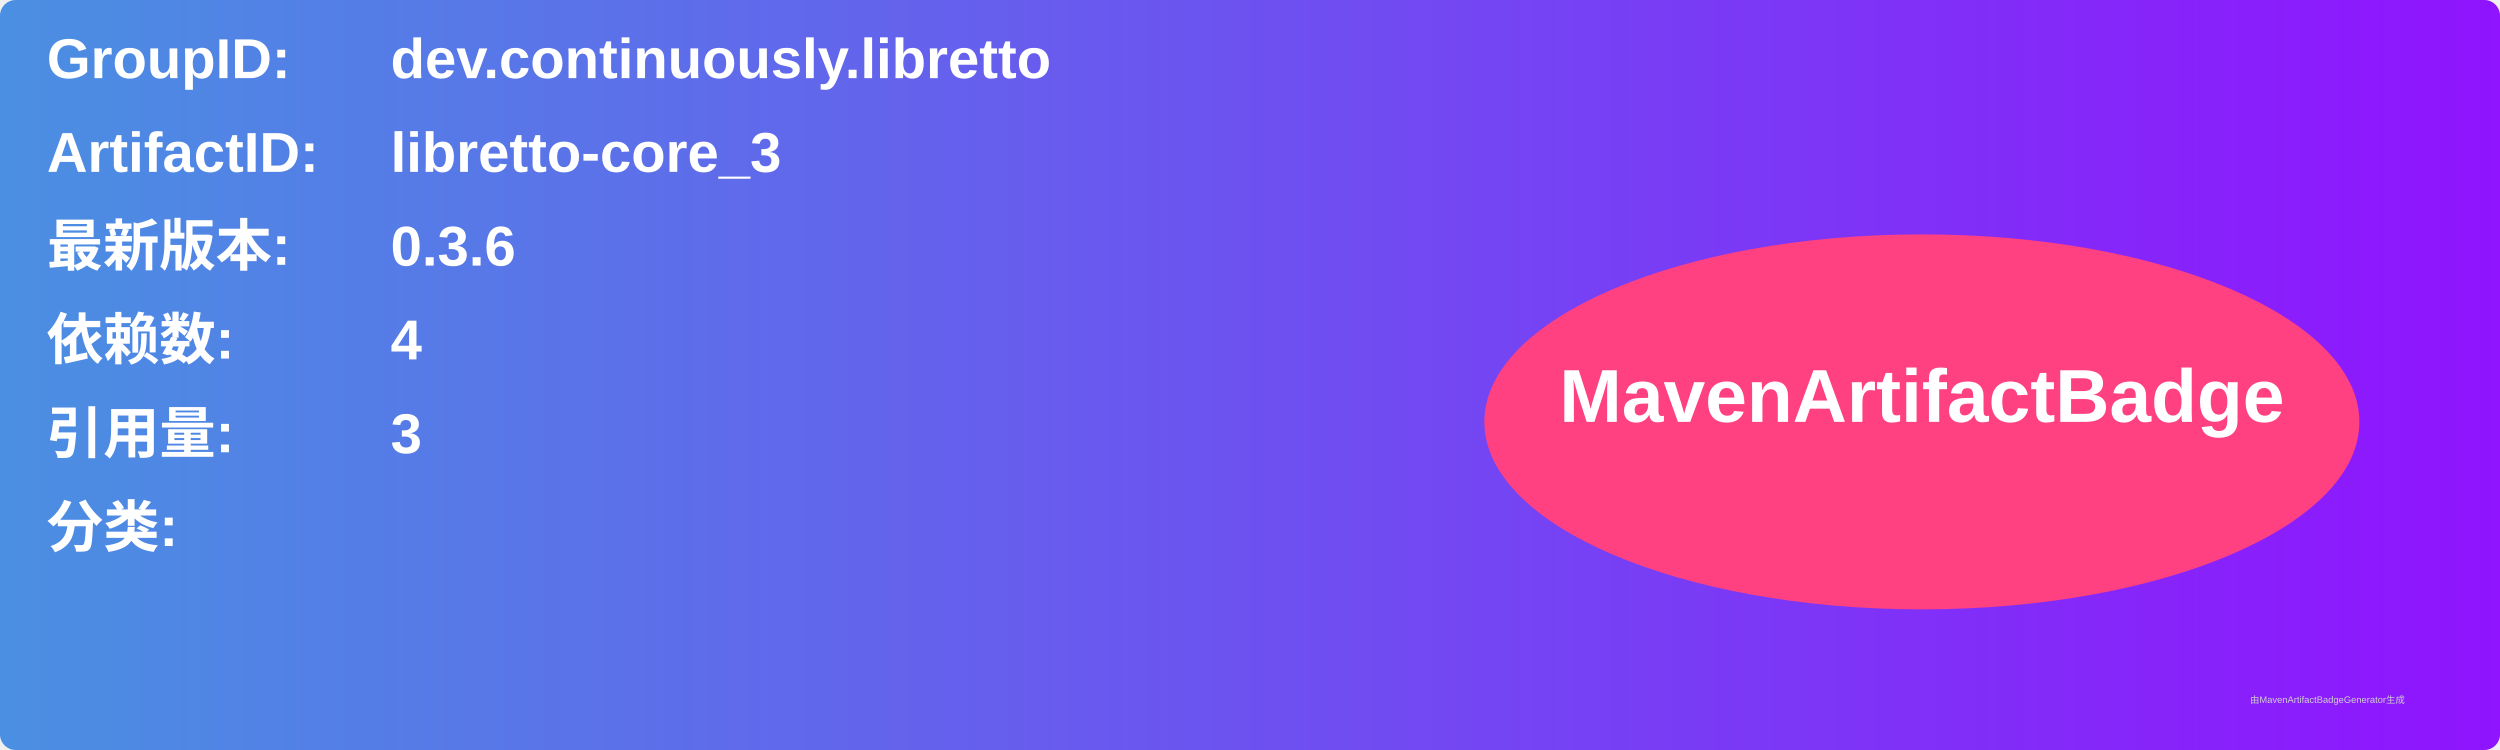
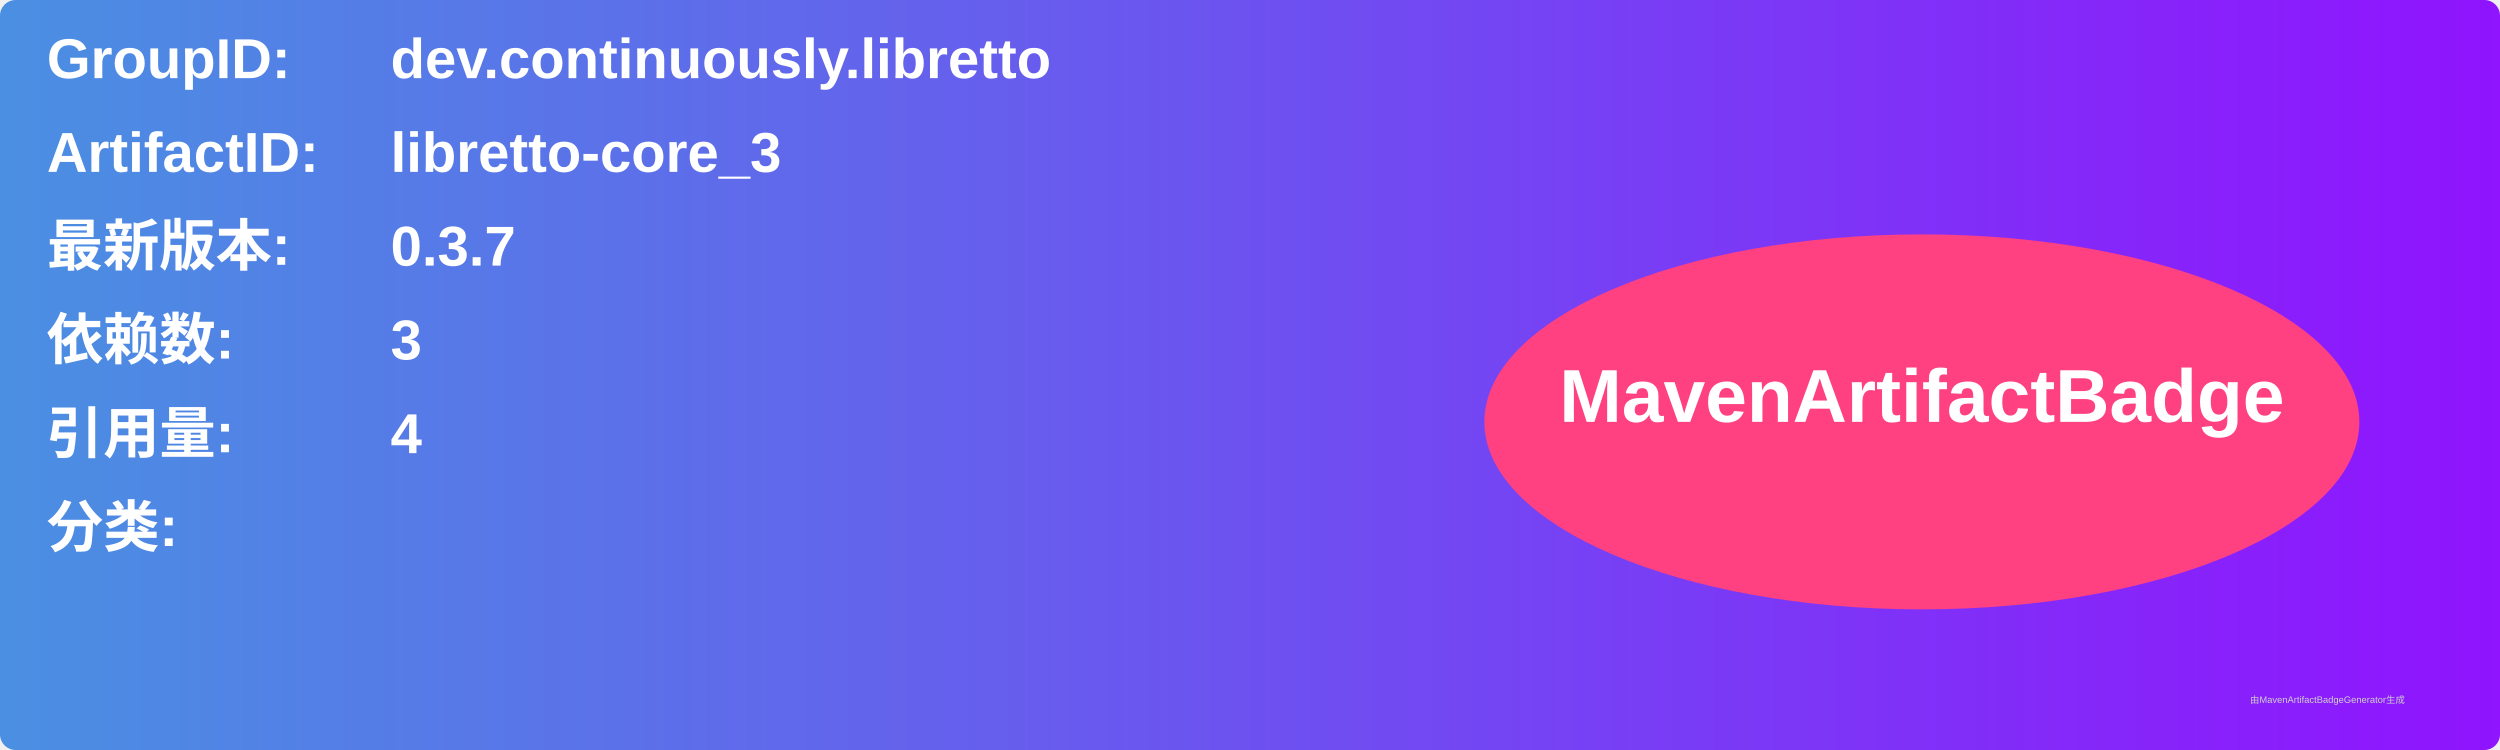
<svg xmlns="http://www.w3.org/2000/svg" width="800" height="240" viewBox="0 0 800 240">
  <linearGradient id="grad" x1="0%" y1="0%" x2="100%" y2="0%">
    <stop offset="0%" stop-color="#4a90e2" />
    <stop offset="100%" stop-color="#9013fe" />
  </linearGradient>
  <rect width="100%" height="100%" rx="5" ry="5" fill="url(#grad)" />
  <g transform="translate(15, 15)">
    <text x="0" y="10" font-family="Arial" font-size="18" fill="white" font-weight="bold" width="260">GroupID:</text>
    <text x="110" y="10" font-family="Arial" font-size="18" fill="white" font-weight="bold" width="460">dev.continuously.libretto</text>
    <text x="0" y="40" font-family="Arial" font-size="18" fill="white" font-weight="bold" width="260">ArtifactID:</text>
    <text x="110" y="40" font-family="Arial" font-size="18" fill="white" font-weight="bold" width="460">libretto-core_3</text>
    <text x="0" y="70" font-family="Arial" font-size="18" fill="white" font-weight="bold">最新版本:</text>
    <text x="110" y="70" font-family="Arial" font-size="18" fill="white" font-weight="bold">
-       <tspan font-weight="bold">0.3.6</tspan>
+       <tspan font-weight="bold">0.3.7</tspan>
    </text>
    <text x="0" y="100" font-family="Arial" font-size="18" fill="white" font-weight="bold">依赖数: </text>
    <text x="110" y="100" font-family="Arial" font-size="18" fill="white">
-       <tspan font-weight="bold">4</tspan>
+       <tspan font-weight="bold">3</tspan>
    </text>
    <text x="0" y="130" font-family="Arial" font-size="18" fill="white" font-weight="bold">引用量: </text>
    <text x="110" y="130" font-family="Arial" font-size="18" fill="white">
-       <tspan font-weight="bold">3</tspan>
+       <tspan font-weight="bold">4</tspan>
    </text>
    <text x="0" y="160" font-family="Arial" font-size="18" fill="white" font-weight="bold">分类:</text>
    <text x="10" y="190" font-family="Arial" font-size="10" fill="white">
      <tspan font-weight="bold" />
    </text>
    <ellipse cx="600" cy="120" rx="140" ry="60" fill="#ff4081" />
    <text x="600" y="120" text-anchor="middle" font-family="Arial" font-size="24" fill="white" font-weight="bold">MavenArtifactBadge</text>
  </g>
  <text x="720" y="225" font-family="Arial" font-size="3" fill="#d0d0d0">由MavenArtifactBadgeGenerator生成</text>
</svg>
